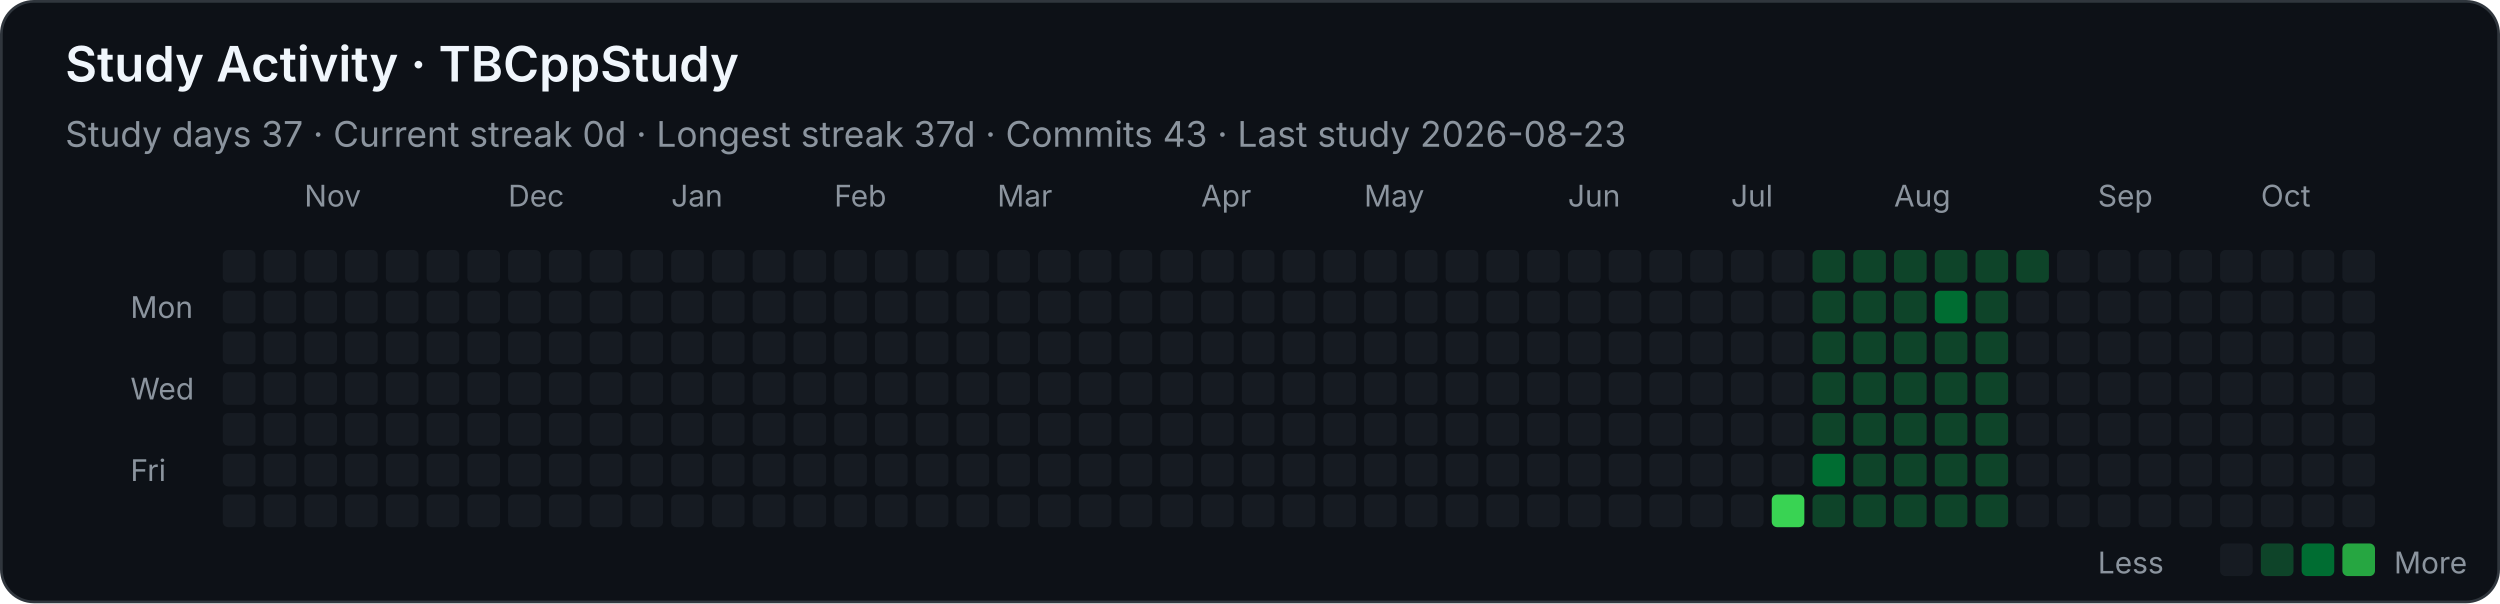
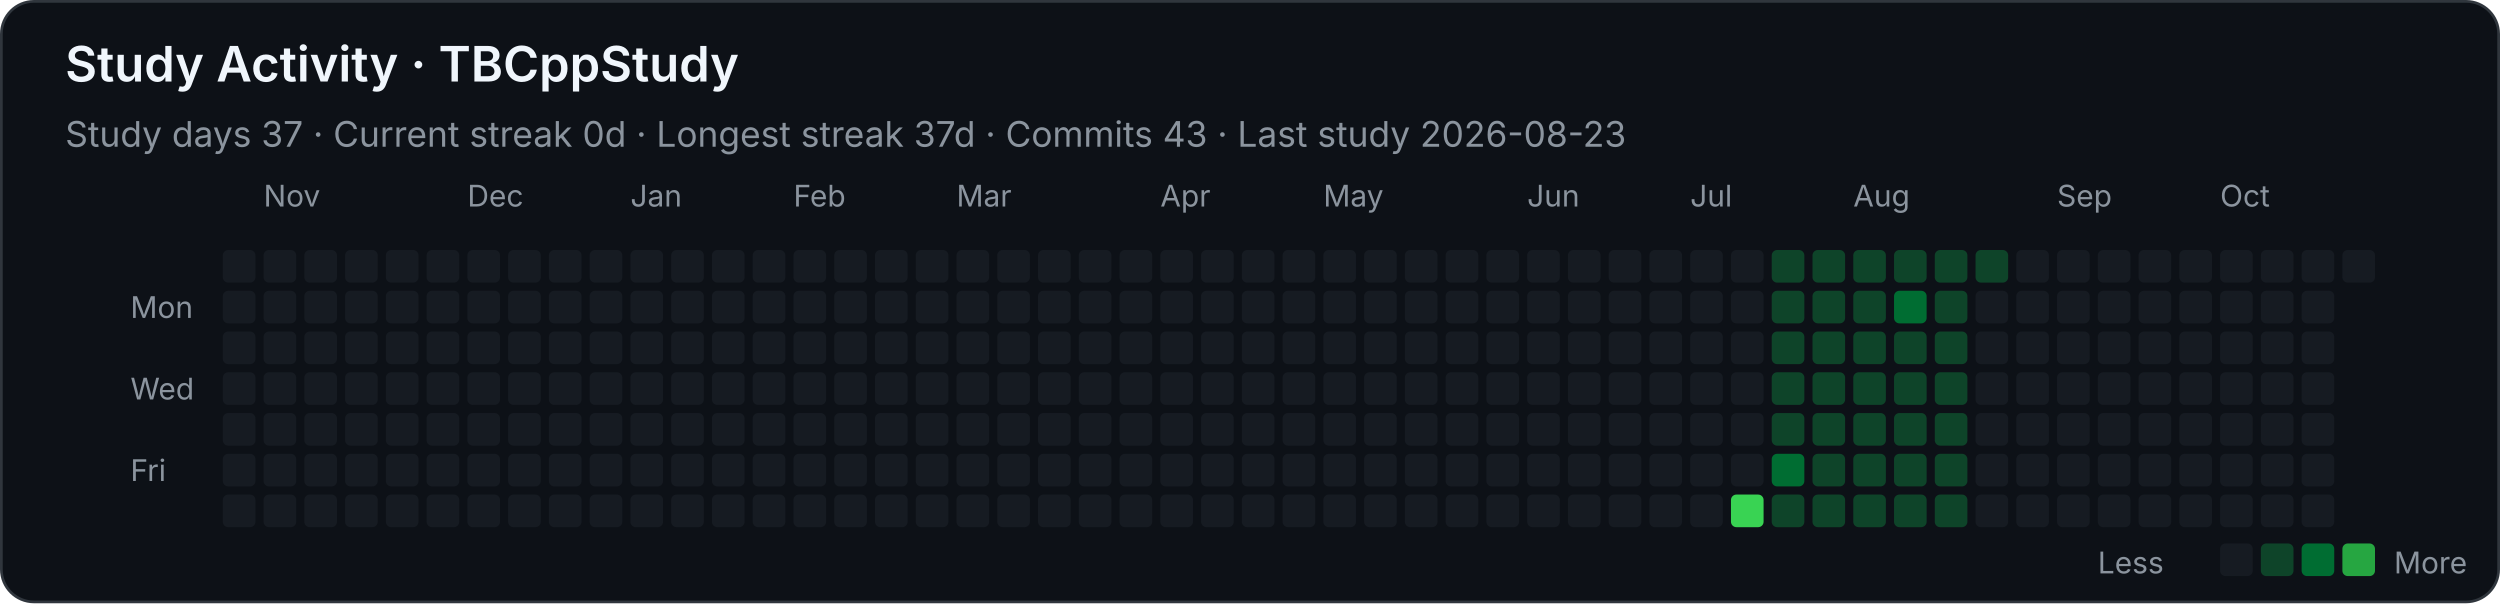
<svg xmlns="http://www.w3.org/2000/svg" width="920" height="222" viewBox="0 0 920 222" role="img" aria-labelledby="title desc">
  <style>
    .background { fill: #0d1117; stroke: #30363d; }
    text { font-family: -apple-system, BlinkMacSystemFont, "Segoe UI", sans-serif; fill: #f0f6fc; }
    .heading { font-size: 18px; font-weight: 600; }
    .stat { font-size: 13px; fill: #8b949e; }
    .month, .weekday, .legend { font-size: 11px; fill: #8b949e; }
    .level-0 { fill: #161b22; }
    .level-1 { fill: #0e4429; }
    .level-2 { fill: #006d32; }
    .level-3 { fill: #26a641; }
    .level-4 { fill: #39d353; }
  </style>
  <rect class="background" x="0.5" y="0.5" width="919" height="221" rx="12" />
  <text class="heading" x="24" y="30">Study Activity · TBCppStudy</text>
  <text class="stat" x="24" y="54">Study days 37  ·  Current streak 0d  ·  Longest streak 37d  ·  Commits 43  ·  Last study 2026-08-23</text>
-   <text class="month" x="112" y="76">Nov</text>
-   <text class="month" x="187" y="76">Dec</text>
-   <text class="month" x="247" y="76">Jan</text>
-   <text class="month" x="307" y="76">Feb</text>
-   <text class="month" x="367" y="76">Mar</text>
-   <text class="month" x="442" y="76">Apr</text>
-   <text class="month" x="502" y="76">May</text>
-   <text class="month" x="577" y="76">Jun</text>
-   <text class="month" x="637" y="76">Jul</text>
-   <text class="month" x="697" y="76">Aug</text>
-   <text class="month" x="772" y="76">Sep</text>
-   <text class="month" x="832" y="76">Oct</text>
+   <text class="month" x="97" y="76">Nov</text>
+   <text class="month" x="172" y="76">Dec</text>
+   <text class="month" x="232" y="76">Jan</text>
+   <text class="month" x="292" y="76">Feb</text>
+   <text class="month" x="352" y="76">Mar</text>
+   <text class="month" x="427" y="76">Apr</text>
+   <text class="month" x="487" y="76">May</text>
+   <text class="month" x="562" y="76">Jun</text>
+   <text class="month" x="622" y="76">Jul</text>
+   <text class="month" x="682" y="76">Aug</text>
+   <text class="month" x="757" y="76">Sep</text>
+   <text class="month" x="817" y="76">Oct</text>
  <text class="weekday" x="48" y="117">Mon</text>
  <text class="weekday" x="48" y="147">Wed</text>
  <text class="weekday" x="48" y="177">Fri</text>
  <rect class="level-0" x="82" y="92" width="12" height="12" rx="2" />
  <rect class="level-0" x="82" y="107" width="12" height="12" rx="2" />
  <rect class="level-0" x="82" y="122" width="12" height="12" rx="2" />
  <rect class="level-0" x="82" y="137" width="12" height="12" rx="2" />
  <rect class="level-0" x="82" y="152" width="12" height="12" rx="2" />
  <rect class="level-0" x="82" y="167" width="12" height="12" rx="2" />
  <rect class="level-0" x="82" y="182" width="12" height="12" rx="2" />
  <rect class="level-0" x="97" y="92" width="12" height="12" rx="2" />
  <rect class="level-0" x="97" y="107" width="12" height="12" rx="2" />
  <rect class="level-0" x="97" y="122" width="12" height="12" rx="2" />
  <rect class="level-0" x="97" y="137" width="12" height="12" rx="2" />
  <rect class="level-0" x="97" y="152" width="12" height="12" rx="2" />
  <rect class="level-0" x="97" y="167" width="12" height="12" rx="2" />
  <rect class="level-0" x="97" y="182" width="12" height="12" rx="2" />
  <rect class="level-0" x="112" y="92" width="12" height="12" rx="2" />
  <rect class="level-0" x="112" y="107" width="12" height="12" rx="2" />
  <rect class="level-0" x="112" y="122" width="12" height="12" rx="2" />
  <rect class="level-0" x="112" y="137" width="12" height="12" rx="2" />
  <rect class="level-0" x="112" y="152" width="12" height="12" rx="2" />
  <rect class="level-0" x="112" y="167" width="12" height="12" rx="2" />
  <rect class="level-0" x="112" y="182" width="12" height="12" rx="2" />
  <rect class="level-0" x="127" y="92" width="12" height="12" rx="2" />
  <rect class="level-0" x="127" y="107" width="12" height="12" rx="2" />
  <rect class="level-0" x="127" y="122" width="12" height="12" rx="2" />
  <rect class="level-0" x="127" y="137" width="12" height="12" rx="2" />
  <rect class="level-0" x="127" y="152" width="12" height="12" rx="2" />
  <rect class="level-0" x="127" y="167" width="12" height="12" rx="2" />
  <rect class="level-0" x="127" y="182" width="12" height="12" rx="2" />
  <rect class="level-0" x="142" y="92" width="12" height="12" rx="2" />
  <rect class="level-0" x="142" y="107" width="12" height="12" rx="2" />
  <rect class="level-0" x="142" y="122" width="12" height="12" rx="2" />
  <rect class="level-0" x="142" y="137" width="12" height="12" rx="2" />
  <rect class="level-0" x="142" y="152" width="12" height="12" rx="2" />
  <rect class="level-0" x="142" y="167" width="12" height="12" rx="2" />
  <rect class="level-0" x="142" y="182" width="12" height="12" rx="2" />
  <rect class="level-0" x="157" y="92" width="12" height="12" rx="2" />
  <rect class="level-0" x="157" y="107" width="12" height="12" rx="2" />
  <rect class="level-0" x="157" y="122" width="12" height="12" rx="2" />
  <rect class="level-0" x="157" y="137" width="12" height="12" rx="2" />
  <rect class="level-0" x="157" y="152" width="12" height="12" rx="2" />
  <rect class="level-0" x="157" y="167" width="12" height="12" rx="2" />
  <rect class="level-0" x="157" y="182" width="12" height="12" rx="2" />
  <rect class="level-0" x="172" y="92" width="12" height="12" rx="2" />
  <rect class="level-0" x="172" y="107" width="12" height="12" rx="2" />
  <rect class="level-0" x="172" y="122" width="12" height="12" rx="2" />
  <rect class="level-0" x="172" y="137" width="12" height="12" rx="2" />
  <rect class="level-0" x="172" y="152" width="12" height="12" rx="2" />
  <rect class="level-0" x="172" y="167" width="12" height="12" rx="2" />
  <rect class="level-0" x="172" y="182" width="12" height="12" rx="2" />
  <rect class="level-0" x="187" y="92" width="12" height="12" rx="2" />
  <rect class="level-0" x="187" y="107" width="12" height="12" rx="2" />
  <rect class="level-0" x="187" y="122" width="12" height="12" rx="2" />
  <rect class="level-0" x="187" y="137" width="12" height="12" rx="2" />
  <rect class="level-0" x="187" y="152" width="12" height="12" rx="2" />
  <rect class="level-0" x="187" y="167" width="12" height="12" rx="2" />
  <rect class="level-0" x="187" y="182" width="12" height="12" rx="2" />
  <rect class="level-0" x="202" y="92" width="12" height="12" rx="2" />
  <rect class="level-0" x="202" y="107" width="12" height="12" rx="2" />
  <rect class="level-0" x="202" y="122" width="12" height="12" rx="2" />
  <rect class="level-0" x="202" y="137" width="12" height="12" rx="2" />
  <rect class="level-0" x="202" y="152" width="12" height="12" rx="2" />
  <rect class="level-0" x="202" y="167" width="12" height="12" rx="2" />
  <rect class="level-0" x="202" y="182" width="12" height="12" rx="2" />
  <rect class="level-0" x="217" y="92" width="12" height="12" rx="2" />
  <rect class="level-0" x="217" y="107" width="12" height="12" rx="2" />
  <rect class="level-0" x="217" y="122" width="12" height="12" rx="2" />
  <rect class="level-0" x="217" y="137" width="12" height="12" rx="2" />
  <rect class="level-0" x="217" y="152" width="12" height="12" rx="2" />
  <rect class="level-0" x="217" y="167" width="12" height="12" rx="2" />
  <rect class="level-0" x="217" y="182" width="12" height="12" rx="2" />
  <rect class="level-0" x="232" y="92" width="12" height="12" rx="2" />
  <rect class="level-0" x="232" y="107" width="12" height="12" rx="2" />
  <rect class="level-0" x="232" y="122" width="12" height="12" rx="2" />
  <rect class="level-0" x="232" y="137" width="12" height="12" rx="2" />
  <rect class="level-0" x="232" y="152" width="12" height="12" rx="2" />
  <rect class="level-0" x="232" y="167" width="12" height="12" rx="2" />
  <rect class="level-0" x="232" y="182" width="12" height="12" rx="2" />
  <rect class="level-0" x="247" y="92" width="12" height="12" rx="2" />
  <rect class="level-0" x="247" y="107" width="12" height="12" rx="2" />
  <rect class="level-0" x="247" y="122" width="12" height="12" rx="2" />
  <rect class="level-0" x="247" y="137" width="12" height="12" rx="2" />
  <rect class="level-0" x="247" y="152" width="12" height="12" rx="2" />
  <rect class="level-0" x="247" y="167" width="12" height="12" rx="2" />
  <rect class="level-0" x="247" y="182" width="12" height="12" rx="2" />
  <rect class="level-0" x="262" y="92" width="12" height="12" rx="2" />
  <rect class="level-0" x="262" y="107" width="12" height="12" rx="2" />
  <rect class="level-0" x="262" y="122" width="12" height="12" rx="2" />
  <rect class="level-0" x="262" y="137" width="12" height="12" rx="2" />
  <rect class="level-0" x="262" y="152" width="12" height="12" rx="2" />
  <rect class="level-0" x="262" y="167" width="12" height="12" rx="2" />
  <rect class="level-0" x="262" y="182" width="12" height="12" rx="2" />
  <rect class="level-0" x="277" y="92" width="12" height="12" rx="2" />
  <rect class="level-0" x="277" y="107" width="12" height="12" rx="2" />
  <rect class="level-0" x="277" y="122" width="12" height="12" rx="2" />
  <rect class="level-0" x="277" y="137" width="12" height="12" rx="2" />
  <rect class="level-0" x="277" y="152" width="12" height="12" rx="2" />
  <rect class="level-0" x="277" y="167" width="12" height="12" rx="2" />
  <rect class="level-0" x="277" y="182" width="12" height="12" rx="2" />
  <rect class="level-0" x="292" y="92" width="12" height="12" rx="2" />
  <rect class="level-0" x="292" y="107" width="12" height="12" rx="2" />
  <rect class="level-0" x="292" y="122" width="12" height="12" rx="2" />
  <rect class="level-0" x="292" y="137" width="12" height="12" rx="2" />
  <rect class="level-0" x="292" y="152" width="12" height="12" rx="2" />
  <rect class="level-0" x="292" y="167" width="12" height="12" rx="2" />
  <rect class="level-0" x="292" y="182" width="12" height="12" rx="2" />
  <rect class="level-0" x="307" y="92" width="12" height="12" rx="2" />
  <rect class="level-0" x="307" y="107" width="12" height="12" rx="2" />
  <rect class="level-0" x="307" y="122" width="12" height="12" rx="2" />
  <rect class="level-0" x="307" y="137" width="12" height="12" rx="2" />
  <rect class="level-0" x="307" y="152" width="12" height="12" rx="2" />
  <rect class="level-0" x="307" y="167" width="12" height="12" rx="2" />
  <rect class="level-0" x="307" y="182" width="12" height="12" rx="2" />
  <rect class="level-0" x="322" y="92" width="12" height="12" rx="2" />
  <rect class="level-0" x="322" y="107" width="12" height="12" rx="2" />
  <rect class="level-0" x="322" y="122" width="12" height="12" rx="2" />
  <rect class="level-0" x="322" y="137" width="12" height="12" rx="2" />
  <rect class="level-0" x="322" y="152" width="12" height="12" rx="2" />
  <rect class="level-0" x="322" y="167" width="12" height="12" rx="2" />
  <rect class="level-0" x="322" y="182" width="12" height="12" rx="2" />
  <rect class="level-0" x="337" y="92" width="12" height="12" rx="2" />
  <rect class="level-0" x="337" y="107" width="12" height="12" rx="2" />
  <rect class="level-0" x="337" y="122" width="12" height="12" rx="2" />
  <rect class="level-0" x="337" y="137" width="12" height="12" rx="2" />
  <rect class="level-0" x="337" y="152" width="12" height="12" rx="2" />
  <rect class="level-0" x="337" y="167" width="12" height="12" rx="2" />
  <rect class="level-0" x="337" y="182" width="12" height="12" rx="2" />
  <rect class="level-0" x="352" y="92" width="12" height="12" rx="2" />
  <rect class="level-0" x="352" y="107" width="12" height="12" rx="2" />
  <rect class="level-0" x="352" y="122" width="12" height="12" rx="2" />
  <rect class="level-0" x="352" y="137" width="12" height="12" rx="2" />
  <rect class="level-0" x="352" y="152" width="12" height="12" rx="2" />
  <rect class="level-0" x="352" y="167" width="12" height="12" rx="2" />
  <rect class="level-0" x="352" y="182" width="12" height="12" rx="2" />
  <rect class="level-0" x="367" y="92" width="12" height="12" rx="2" />
  <rect class="level-0" x="367" y="107" width="12" height="12" rx="2" />
  <rect class="level-0" x="367" y="122" width="12" height="12" rx="2" />
  <rect class="level-0" x="367" y="137" width="12" height="12" rx="2" />
  <rect class="level-0" x="367" y="152" width="12" height="12" rx="2" />
  <rect class="level-0" x="367" y="167" width="12" height="12" rx="2" />
  <rect class="level-0" x="367" y="182" width="12" height="12" rx="2" />
  <rect class="level-0" x="382" y="92" width="12" height="12" rx="2" />
  <rect class="level-0" x="382" y="107" width="12" height="12" rx="2" />
  <rect class="level-0" x="382" y="122" width="12" height="12" rx="2" />
  <rect class="level-0" x="382" y="137" width="12" height="12" rx="2" />
  <rect class="level-0" x="382" y="152" width="12" height="12" rx="2" />
  <rect class="level-0" x="382" y="167" width="12" height="12" rx="2" />
  <rect class="level-0" x="382" y="182" width="12" height="12" rx="2" />
  <rect class="level-0" x="397" y="92" width="12" height="12" rx="2" />
  <rect class="level-0" x="397" y="107" width="12" height="12" rx="2" />
  <rect class="level-0" x="397" y="122" width="12" height="12" rx="2" />
  <rect class="level-0" x="397" y="137" width="12" height="12" rx="2" />
  <rect class="level-0" x="397" y="152" width="12" height="12" rx="2" />
  <rect class="level-0" x="397" y="167" width="12" height="12" rx="2" />
  <rect class="level-0" x="397" y="182" width="12" height="12" rx="2" />
  <rect class="level-0" x="412" y="92" width="12" height="12" rx="2" />
  <rect class="level-0" x="412" y="107" width="12" height="12" rx="2" />
  <rect class="level-0" x="412" y="122" width="12" height="12" rx="2" />
  <rect class="level-0" x="412" y="137" width="12" height="12" rx="2" />
  <rect class="level-0" x="412" y="152" width="12" height="12" rx="2" />
  <rect class="level-0" x="412" y="167" width="12" height="12" rx="2" />
  <rect class="level-0" x="412" y="182" width="12" height="12" rx="2" />
  <rect class="level-0" x="427" y="92" width="12" height="12" rx="2" />
  <rect class="level-0" x="427" y="107" width="12" height="12" rx="2" />
  <rect class="level-0" x="427" y="122" width="12" height="12" rx="2" />
  <rect class="level-0" x="427" y="137" width="12" height="12" rx="2" />
  <rect class="level-0" x="427" y="152" width="12" height="12" rx="2" />
  <rect class="level-0" x="427" y="167" width="12" height="12" rx="2" />
  <rect class="level-0" x="427" y="182" width="12" height="12" rx="2" />
  <rect class="level-0" x="442" y="92" width="12" height="12" rx="2" />
  <rect class="level-0" x="442" y="107" width="12" height="12" rx="2" />
  <rect class="level-0" x="442" y="122" width="12" height="12" rx="2" />
  <rect class="level-0" x="442" y="137" width="12" height="12" rx="2" />
  <rect class="level-0" x="442" y="152" width="12" height="12" rx="2" />
  <rect class="level-0" x="442" y="167" width="12" height="12" rx="2" />
  <rect class="level-0" x="442" y="182" width="12" height="12" rx="2" />
  <rect class="level-0" x="457" y="92" width="12" height="12" rx="2" />
  <rect class="level-0" x="457" y="107" width="12" height="12" rx="2" />
  <rect class="level-0" x="457" y="122" width="12" height="12" rx="2" />
  <rect class="level-0" x="457" y="137" width="12" height="12" rx="2" />
  <rect class="level-0" x="457" y="152" width="12" height="12" rx="2" />
  <rect class="level-0" x="457" y="167" width="12" height="12" rx="2" />
  <rect class="level-0" x="457" y="182" width="12" height="12" rx="2" />
  <rect class="level-0" x="472" y="92" width="12" height="12" rx="2" />
  <rect class="level-0" x="472" y="107" width="12" height="12" rx="2" />
  <rect class="level-0" x="472" y="122" width="12" height="12" rx="2" />
  <rect class="level-0" x="472" y="137" width="12" height="12" rx="2" />
  <rect class="level-0" x="472" y="152" width="12" height="12" rx="2" />
  <rect class="level-0" x="472" y="167" width="12" height="12" rx="2" />
  <rect class="level-0" x="472" y="182" width="12" height="12" rx="2" />
  <rect class="level-0" x="487" y="92" width="12" height="12" rx="2" />
  <rect class="level-0" x="487" y="107" width="12" height="12" rx="2" />
  <rect class="level-0" x="487" y="122" width="12" height="12" rx="2" />
  <rect class="level-0" x="487" y="137" width="12" height="12" rx="2" />
  <rect class="level-0" x="487" y="152" width="12" height="12" rx="2" />
  <rect class="level-0" x="487" y="167" width="12" height="12" rx="2" />
  <rect class="level-0" x="487" y="182" width="12" height="12" rx="2" />
  <rect class="level-0" x="502" y="92" width="12" height="12" rx="2" />
  <rect class="level-0" x="502" y="107" width="12" height="12" rx="2" />
  <rect class="level-0" x="502" y="122" width="12" height="12" rx="2" />
  <rect class="level-0" x="502" y="137" width="12" height="12" rx="2" />
  <rect class="level-0" x="502" y="152" width="12" height="12" rx="2" />
  <rect class="level-0" x="502" y="167" width="12" height="12" rx="2" />
  <rect class="level-0" x="502" y="182" width="12" height="12" rx="2" />
  <rect class="level-0" x="517" y="92" width="12" height="12" rx="2" />
  <rect class="level-0" x="517" y="107" width="12" height="12" rx="2" />
  <rect class="level-0" x="517" y="122" width="12" height="12" rx="2" />
  <rect class="level-0" x="517" y="137" width="12" height="12" rx="2" />
  <rect class="level-0" x="517" y="152" width="12" height="12" rx="2" />
  <rect class="level-0" x="517" y="167" width="12" height="12" rx="2" />
  <rect class="level-0" x="517" y="182" width="12" height="12" rx="2" />
  <rect class="level-0" x="532" y="92" width="12" height="12" rx="2" />
  <rect class="level-0" x="532" y="107" width="12" height="12" rx="2" />
  <rect class="level-0" x="532" y="122" width="12" height="12" rx="2" />
  <rect class="level-0" x="532" y="137" width="12" height="12" rx="2" />
  <rect class="level-0" x="532" y="152" width="12" height="12" rx="2" />
  <rect class="level-0" x="532" y="167" width="12" height="12" rx="2" />
  <rect class="level-0" x="532" y="182" width="12" height="12" rx="2" />
  <rect class="level-0" x="547" y="92" width="12" height="12" rx="2" />
  <rect class="level-0" x="547" y="107" width="12" height="12" rx="2" />
  <rect class="level-0" x="547" y="122" width="12" height="12" rx="2" />
  <rect class="level-0" x="547" y="137" width="12" height="12" rx="2" />
  <rect class="level-0" x="547" y="152" width="12" height="12" rx="2" />
  <rect class="level-0" x="547" y="167" width="12" height="12" rx="2" />
  <rect class="level-0" x="547" y="182" width="12" height="12" rx="2" />
  <rect class="level-0" x="562" y="92" width="12" height="12" rx="2" />
  <rect class="level-0" x="562" y="107" width="12" height="12" rx="2" />
  <rect class="level-0" x="562" y="122" width="12" height="12" rx="2" />
  <rect class="level-0" x="562" y="137" width="12" height="12" rx="2" />
  <rect class="level-0" x="562" y="152" width="12" height="12" rx="2" />
  <rect class="level-0" x="562" y="167" width="12" height="12" rx="2" />
  <rect class="level-0" x="562" y="182" width="12" height="12" rx="2" />
  <rect class="level-0" x="577" y="92" width="12" height="12" rx="2" />
  <rect class="level-0" x="577" y="107" width="12" height="12" rx="2" />
  <rect class="level-0" x="577" y="122" width="12" height="12" rx="2" />
  <rect class="level-0" x="577" y="137" width="12" height="12" rx="2" />
  <rect class="level-0" x="577" y="152" width="12" height="12" rx="2" />
  <rect class="level-0" x="577" y="167" width="12" height="12" rx="2" />
  <rect class="level-0" x="577" y="182" width="12" height="12" rx="2" />
  <rect class="level-0" x="592" y="92" width="12" height="12" rx="2" />
  <rect class="level-0" x="592" y="107" width="12" height="12" rx="2" />
  <rect class="level-0" x="592" y="122" width="12" height="12" rx="2" />
  <rect class="level-0" x="592" y="137" width="12" height="12" rx="2" />
  <rect class="level-0" x="592" y="152" width="12" height="12" rx="2" />
  <rect class="level-0" x="592" y="167" width="12" height="12" rx="2" />
  <rect class="level-0" x="592" y="182" width="12" height="12" rx="2" />
  <rect class="level-0" x="607" y="92" width="12" height="12" rx="2" />
  <rect class="level-0" x="607" y="107" width="12" height="12" rx="2" />
  <rect class="level-0" x="607" y="122" width="12" height="12" rx="2" />
  <rect class="level-0" x="607" y="137" width="12" height="12" rx="2" />
  <rect class="level-0" x="607" y="152" width="12" height="12" rx="2" />
  <rect class="level-0" x="607" y="167" width="12" height="12" rx="2" />
  <rect class="level-0" x="607" y="182" width="12" height="12" rx="2" />
  <rect class="level-0" x="622" y="92" width="12" height="12" rx="2" />
  <rect class="level-0" x="622" y="107" width="12" height="12" rx="2" />
  <rect class="level-0" x="622" y="122" width="12" height="12" rx="2" />
  <rect class="level-0" x="622" y="137" width="12" height="12" rx="2" />
  <rect class="level-0" x="622" y="152" width="12" height="12" rx="2" />
  <rect class="level-0" x="622" y="167" width="12" height="12" rx="2" />
  <rect class="level-0" x="622" y="182" width="12" height="12" rx="2" />
  <rect class="level-0" x="637" y="92" width="12" height="12" rx="2" />
  <rect class="level-0" x="637" y="107" width="12" height="12" rx="2" />
  <rect class="level-0" x="637" y="122" width="12" height="12" rx="2" />
  <rect class="level-0" x="637" y="137" width="12" height="12" rx="2" />
  <rect class="level-0" x="637" y="152" width="12" height="12" rx="2" />
  <rect class="level-0" x="637" y="167" width="12" height="12" rx="2" />
-   <rect class="level-0" x="637" y="182" width="12" height="12" rx="2" />
-   <rect class="level-0" x="652" y="92" width="12" height="12" rx="2" />
-   <rect class="level-0" x="652" y="107" width="12" height="12" rx="2" />
-   <rect class="level-0" x="652" y="122" width="12" height="12" rx="2" />
-   <rect class="level-0" x="652" y="137" width="12" height="12" rx="2" />
-   <rect class="level-0" x="652" y="152" width="12" height="12" rx="2" />
-   <rect class="level-0" x="652" y="167" width="12" height="12" rx="2" />
-   <rect class="level-4" x="652" y="182" width="12" height="12" rx="2" />
+   <rect class="level-4" x="637" y="182" width="12" height="12" rx="2" />
+   <rect class="level-1" x="652" y="92" width="12" height="12" rx="2" />
+   <rect class="level-1" x="652" y="107" width="12" height="12" rx="2" />
+   <rect class="level-1" x="652" y="122" width="12" height="12" rx="2" />
+   <rect class="level-1" x="652" y="137" width="12" height="12" rx="2" />
+   <rect class="level-1" x="652" y="152" width="12" height="12" rx="2" />
+   <rect class="level-2" x="652" y="167" width="12" height="12" rx="2" />
+   <rect class="level-1" x="652" y="182" width="12" height="12" rx="2" />
  <rect class="level-1" x="667" y="92" width="12" height="12" rx="2" />
  <rect class="level-1" x="667" y="107" width="12" height="12" rx="2" />
  <rect class="level-1" x="667" y="122" width="12" height="12" rx="2" />
  <rect class="level-1" x="667" y="137" width="12" height="12" rx="2" />
  <rect class="level-1" x="667" y="152" width="12" height="12" rx="2" />
-   <rect class="level-2" x="667" y="167" width="12" height="12" rx="2" />
+   <rect class="level-1" x="667" y="167" width="12" height="12" rx="2" />
  <rect class="level-1" x="667" y="182" width="12" height="12" rx="2" />
  <rect class="level-1" x="682" y="92" width="12" height="12" rx="2" />
  <rect class="level-1" x="682" y="107" width="12" height="12" rx="2" />
  <rect class="level-1" x="682" y="122" width="12" height="12" rx="2" />
  <rect class="level-1" x="682" y="137" width="12" height="12" rx="2" />
  <rect class="level-1" x="682" y="152" width="12" height="12" rx="2" />
  <rect class="level-1" x="682" y="167" width="12" height="12" rx="2" />
  <rect class="level-1" x="682" y="182" width="12" height="12" rx="2" />
  <rect class="level-1" x="697" y="92" width="12" height="12" rx="2" />
-   <rect class="level-1" x="697" y="107" width="12" height="12" rx="2" />
+   <rect class="level-2" x="697" y="107" width="12" height="12" rx="2" />
  <rect class="level-1" x="697" y="122" width="12" height="12" rx="2" />
  <rect class="level-1" x="697" y="137" width="12" height="12" rx="2" />
  <rect class="level-1" x="697" y="152" width="12" height="12" rx="2" />
  <rect class="level-1" x="697" y="167" width="12" height="12" rx="2" />
  <rect class="level-1" x="697" y="182" width="12" height="12" rx="2" />
  <rect class="level-1" x="712" y="92" width="12" height="12" rx="2" />
-   <rect class="level-2" x="712" y="107" width="12" height="12" rx="2" />
+   <rect class="level-1" x="712" y="107" width="12" height="12" rx="2" />
  <rect class="level-1" x="712" y="122" width="12" height="12" rx="2" />
  <rect class="level-1" x="712" y="137" width="12" height="12" rx="2" />
  <rect class="level-1" x="712" y="152" width="12" height="12" rx="2" />
  <rect class="level-1" x="712" y="167" width="12" height="12" rx="2" />
  <rect class="level-1" x="712" y="182" width="12" height="12" rx="2" />
  <rect class="level-1" x="727" y="92" width="12" height="12" rx="2" />
-   <rect class="level-1" x="727" y="107" width="12" height="12" rx="2" />
-   <rect class="level-1" x="727" y="122" width="12" height="12" rx="2" />
-   <rect class="level-1" x="727" y="137" width="12" height="12" rx="2" />
-   <rect class="level-1" x="727" y="152" width="12" height="12" rx="2" />
-   <rect class="level-1" x="727" y="167" width="12" height="12" rx="2" />
-   <rect class="level-1" x="727" y="182" width="12" height="12" rx="2" />
-   <rect class="level-1" x="742" y="92" width="12" height="12" rx="2" />
+   <rect class="level-0" x="727" y="107" width="12" height="12" rx="2" />
+   <rect class="level-0" x="727" y="122" width="12" height="12" rx="2" />
+   <rect class="level-0" x="727" y="137" width="12" height="12" rx="2" />
+   <rect class="level-0" x="727" y="152" width="12" height="12" rx="2" />
+   <rect class="level-0" x="727" y="167" width="12" height="12" rx="2" />
+   <rect class="level-0" x="727" y="182" width="12" height="12" rx="2" />
+   <rect class="level-0" x="742" y="92" width="12" height="12" rx="2" />
  <rect class="level-0" x="742" y="107" width="12" height="12" rx="2" />
  <rect class="level-0" x="742" y="122" width="12" height="12" rx="2" />
  <rect class="level-0" x="742" y="137" width="12" height="12" rx="2" />
  <rect class="level-0" x="742" y="152" width="12" height="12" rx="2" />
  <rect class="level-0" x="742" y="167" width="12" height="12" rx="2" />
  <rect class="level-0" x="742" y="182" width="12" height="12" rx="2" />
  <rect class="level-0" x="757" y="92" width="12" height="12" rx="2" />
  <rect class="level-0" x="757" y="107" width="12" height="12" rx="2" />
  <rect class="level-0" x="757" y="122" width="12" height="12" rx="2" />
  <rect class="level-0" x="757" y="137" width="12" height="12" rx="2" />
  <rect class="level-0" x="757" y="152" width="12" height="12" rx="2" />
  <rect class="level-0" x="757" y="167" width="12" height="12" rx="2" />
  <rect class="level-0" x="757" y="182" width="12" height="12" rx="2" />
  <rect class="level-0" x="772" y="92" width="12" height="12" rx="2" />
  <rect class="level-0" x="772" y="107" width="12" height="12" rx="2" />
  <rect class="level-0" x="772" y="122" width="12" height="12" rx="2" />
  <rect class="level-0" x="772" y="137" width="12" height="12" rx="2" />
  <rect class="level-0" x="772" y="152" width="12" height="12" rx="2" />
  <rect class="level-0" x="772" y="167" width="12" height="12" rx="2" />
  <rect class="level-0" x="772" y="182" width="12" height="12" rx="2" />
  <rect class="level-0" x="787" y="92" width="12" height="12" rx="2" />
  <rect class="level-0" x="787" y="107" width="12" height="12" rx="2" />
  <rect class="level-0" x="787" y="122" width="12" height="12" rx="2" />
  <rect class="level-0" x="787" y="137" width="12" height="12" rx="2" />
  <rect class="level-0" x="787" y="152" width="12" height="12" rx="2" />
  <rect class="level-0" x="787" y="167" width="12" height="12" rx="2" />
  <rect class="level-0" x="787" y="182" width="12" height="12" rx="2" />
  <rect class="level-0" x="802" y="92" width="12" height="12" rx="2" />
  <rect class="level-0" x="802" y="107" width="12" height="12" rx="2" />
  <rect class="level-0" x="802" y="122" width="12" height="12" rx="2" />
  <rect class="level-0" x="802" y="137" width="12" height="12" rx="2" />
  <rect class="level-0" x="802" y="152" width="12" height="12" rx="2" />
  <rect class="level-0" x="802" y="167" width="12" height="12" rx="2" />
  <rect class="level-0" x="802" y="182" width="12" height="12" rx="2" />
  <rect class="level-0" x="817" y="92" width="12" height="12" rx="2" />
  <rect class="level-0" x="817" y="107" width="12" height="12" rx="2" />
  <rect class="level-0" x="817" y="122" width="12" height="12" rx="2" />
  <rect class="level-0" x="817" y="137" width="12" height="12" rx="2" />
  <rect class="level-0" x="817" y="152" width="12" height="12" rx="2" />
  <rect class="level-0" x="817" y="167" width="12" height="12" rx="2" />
  <rect class="level-0" x="817" y="182" width="12" height="12" rx="2" />
  <rect class="level-0" x="832" y="92" width="12" height="12" rx="2" />
  <rect class="level-0" x="832" y="107" width="12" height="12" rx="2" />
  <rect class="level-0" x="832" y="122" width="12" height="12" rx="2" />
  <rect class="level-0" x="832" y="137" width="12" height="12" rx="2" />
  <rect class="level-0" x="832" y="152" width="12" height="12" rx="2" />
  <rect class="level-0" x="832" y="167" width="12" height="12" rx="2" />
  <rect class="level-0" x="832" y="182" width="12" height="12" rx="2" />
  <rect class="level-0" x="847" y="92" width="12" height="12" rx="2" />
  <rect class="level-0" x="847" y="107" width="12" height="12" rx="2" />
  <rect class="level-0" x="847" y="122" width="12" height="12" rx="2" />
  <rect class="level-0" x="847" y="137" width="12" height="12" rx="2" />
  <rect class="level-0" x="847" y="152" width="12" height="12" rx="2" />
  <rect class="level-0" x="847" y="167" width="12" height="12" rx="2" />
  <rect class="level-0" x="847" y="182" width="12" height="12" rx="2" />
  <rect class="level-0" x="862" y="92" width="12" height="12" rx="2" />
-   <rect class="level-0" x="862" y="107" width="12" height="12" rx="2" />
-   <rect class="level-0" x="862" y="122" width="12" height="12" rx="2" />
-   <rect class="level-0" x="862" y="137" width="12" height="12" rx="2" />
-   <rect class="level-0" x="862" y="152" width="12" height="12" rx="2" />
-   <rect class="level-0" x="862" y="167" width="12" height="12" rx="2" />
-   <rect class="level-0" x="862" y="182" width="12" height="12" rx="2" />
  <text class="legend" x="772" y="211">Less</text>
  <rect class="level-0" x="817" y="200" width="12" height="12" rx="2" />
  <rect class="level-1" x="832" y="200" width="12" height="12" rx="2" />
  <rect class="level-2" x="847" y="200" width="12" height="12" rx="2" />
  <rect class="level-3" x="862" y="200" width="12" height="12" rx="2" />
  <text class="legend" x="881" y="211">More</text>
</svg>
